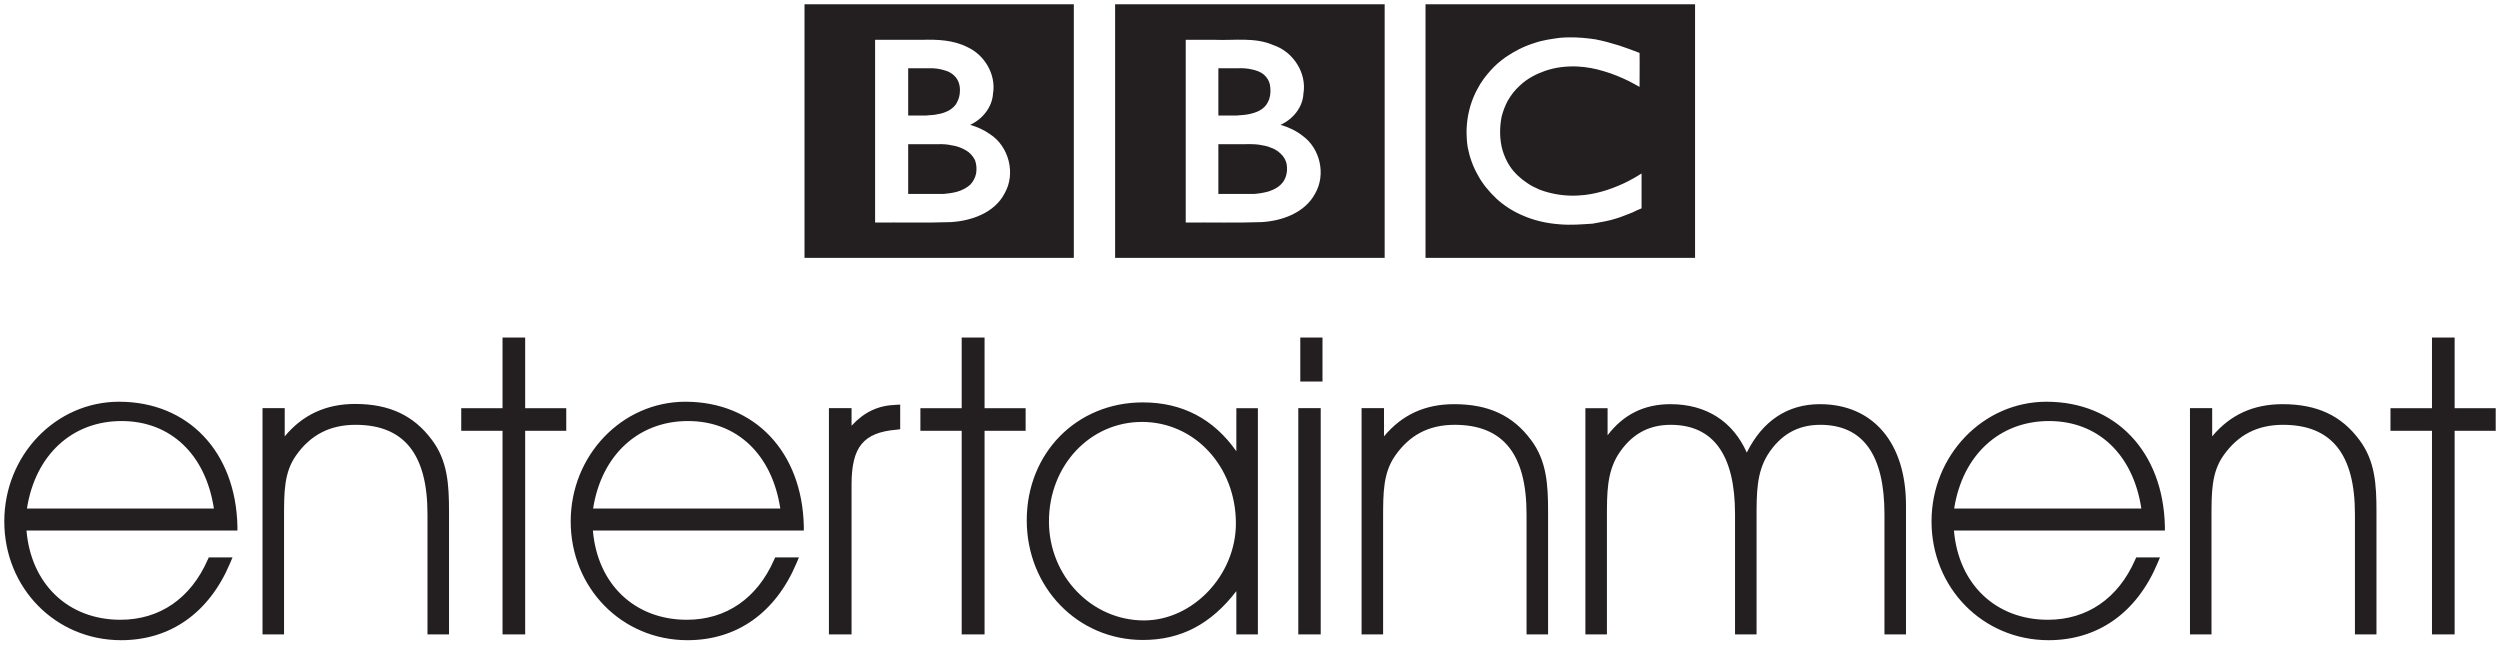
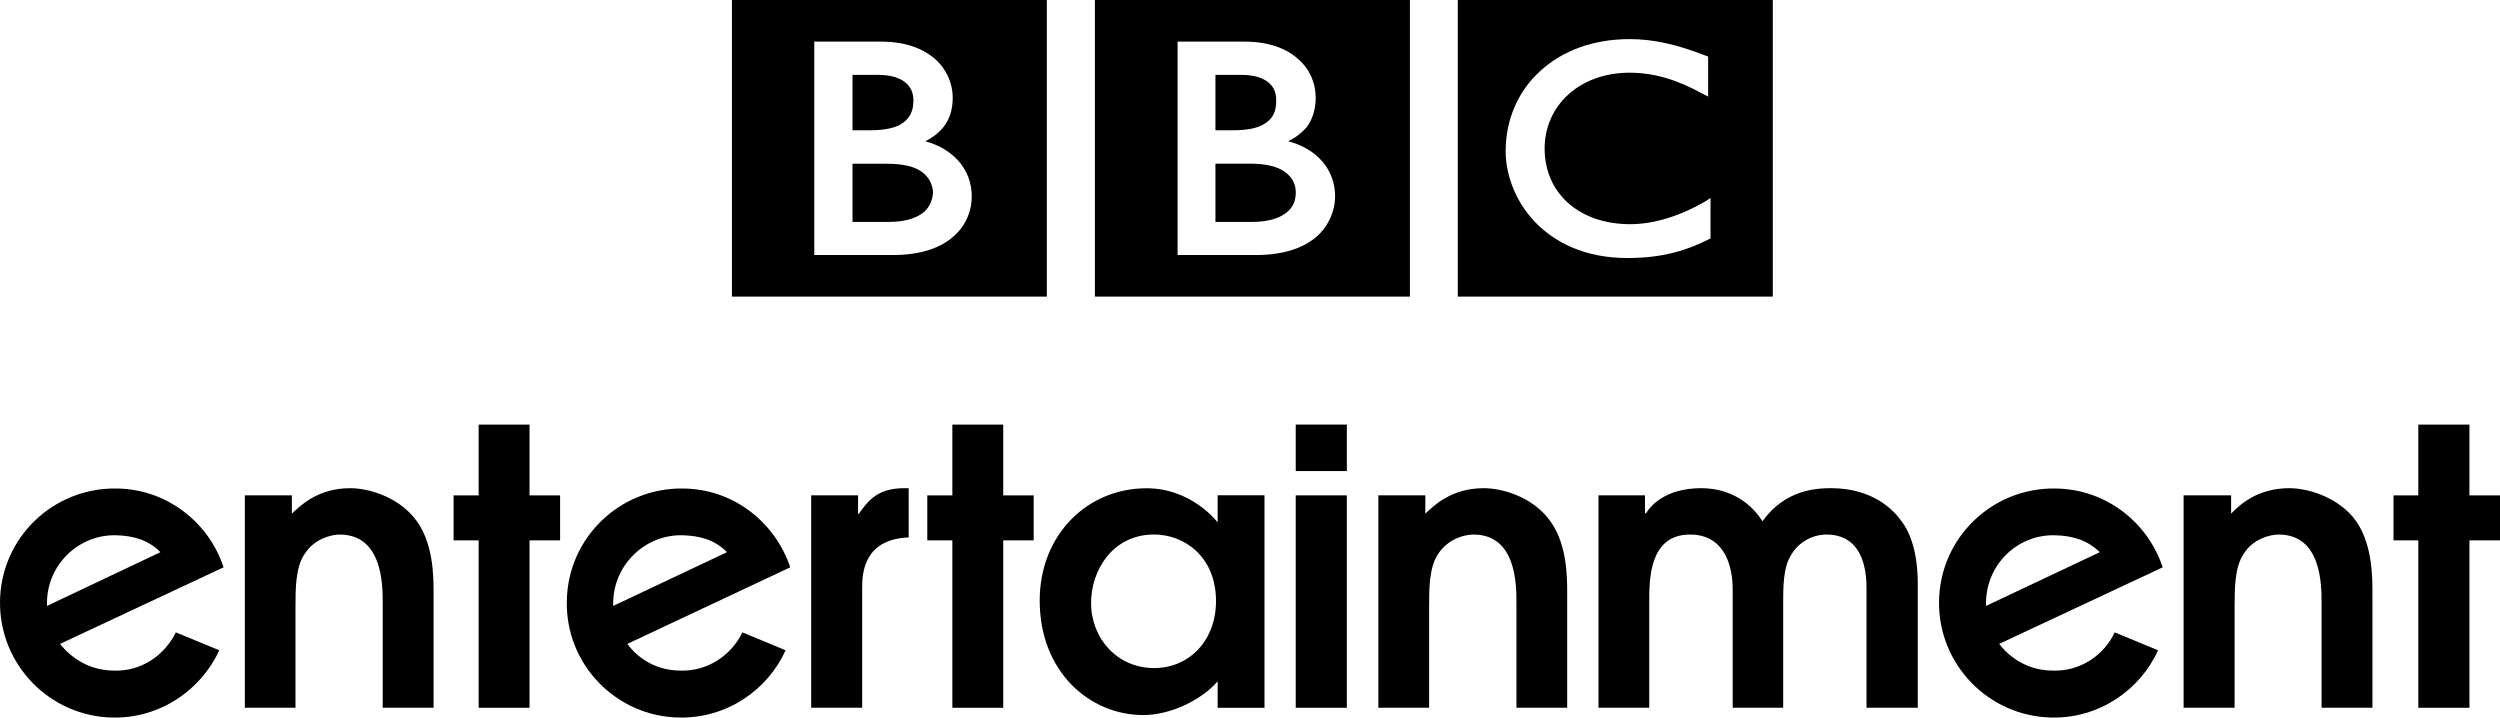
- <svg xmlns="http://www.w3.org/2000/svg" version="1.1" width="582.656" height="150.204" id="svg15018">
-   <defs id="defs15020" />
-   <g transform="translate(-82.95759,-468.6887)" id="layer1">
-     <path d="m 294.621,484.592 0,11.022 4.192,0 c 0.888,-0.123 1.81,-0.072 2.691,-0.31 0.923,-0.127 1.832,-0.458 2.639,-0.88 0.748,-0.479 1.422,-0.989 1.811,-1.811 0.477,-0.793 0.71,-1.776 0.724,-2.691 0.061,-1.281 -0.309,-2.598 -1.242,-3.519 -0.592,-0.612 -1.382,-1.064 -2.225,-1.294 -1.264,-0.401 -2.558,-0.568 -3.881,-0.517 -1.573,-10e-4 -3.136,3.1e-4 -4.709,0 z m 72.291,0 0,11.022 4.243,0 c 1.098,-0.108 2.228,-0.125 3.312,-0.414 0.993,-0.244 1.996,-0.591 2.794,-1.242 0.707,-0.521 1.208,-1.354 1.501,-2.173 0.361,-1.096 0.367,-2.28 0.155,-3.415 -0.223,-0.929 -0.717,-1.72 -1.449,-2.329 -0.721,-0.604 -1.664,-0.928 -2.587,-1.138 -1.072,-0.26 -2.21,-0.353 -3.312,-0.31 -1.548,-0.01 -3.109,0.004 -4.657,0 z m -72.291,17.698 0,11.591 8.331,0 c 1.046,-0.089 2.082,-0.237 3.105,-0.517 1.102,-0.318 2.141,-0.849 3.001,-1.604 0.714,-0.72 1.182,-1.66 1.397,-2.639 0.162,-1.035 0.101,-2.114 -0.259,-3.105 -0.478,-0.958 -1.231,-1.804 -2.173,-2.329 -1.033,-0.578 -2.138,-0.993 -3.312,-1.138 -0.977,-0.232 -1.993,-0.282 -3.001,-0.259 -2.368,0.004 -4.722,-10e-4 -7.089,0 z m 72.291,0 0,11.591 8.435,0 c 1.098,-0.084 2.191,-0.279 3.26,-0.569 1.111,-0.366 2.205,-0.887 3.001,-1.759 0.999,-1.024 1.389,-2.535 1.294,-3.933 -0.009,-0.938 -0.38,-1.787 -0.931,-2.536 -0.729,-0.893 -1.691,-1.612 -2.794,-1.966 -0.903,-0.442 -1.947,-0.523 -2.898,-0.724 -1.186,-0.161 -2.371,-0.092 -3.571,-0.103 -1.922,-0.004 -3.874,0.001 -5.796,0 z m -96.457,-32.601 0,59.095 62.769,0 0,-59.095 -62.769,0 z m 72.394,0 0,59.095 62.821,0 0,-59.095 -62.821,0 z m 72.343,0 0,59.095 62.821,0 0,-59.095 -62.821,0 z m 33.429,7.71 c 2.093,-0.031 4.171,0.153 6.21,0.466 1.842,0.366 3.621,0.847 5.382,1.397 1.584,0.506 3.265,1.143 4.864,1.759 0.057,2.631 -0.017,5.27 0,7.917 -0.849,-0.515 -1.685,-0.875 -2.484,-1.345 -1.85,-0.903 -3.8,-1.711 -5.744,-2.277 -2.082,-0.645 -4.112,-1.018 -6.313,-1.138 -2.659,-0.092 -5.14,0.217 -7.503,1.035 -2.009,0.703 -4.232,1.828 -5.899,3.467 -1.123,1.001 -1.971,2.11 -2.794,3.519 -0.605,1.127 -1.067,2.369 -1.397,3.622 -0.526,2.562 -0.51,5.429 0.207,7.917 0.395,1.295 0.948,2.536 1.656,3.622 1.031,1.607 2.611,3.026 4.088,3.985 0.795,0.606 1.984,1.123 2.898,1.552 2.838,1.06 6.09,1.575 9.159,1.345 3.57,-0.184 7.195,-1.298 10.505,-2.846 1.359,-0.635 2.899,-1.514 4.088,-2.277 l 0,8.124 c -0.681,0.262 -1.444,0.621 -2.173,0.983 -1.253,0.458 -2.395,0.989 -3.622,1.345 -1.785,0.617 -3.721,0.873 -5.589,1.242 -2.516,0.163 -5.136,0.381 -7.659,0.155 -3.056,-0.207 -6.082,-0.903 -8.797,-2.122 -2.253,-0.973 -4.275,-2.29 -5.951,-3.829 -1.716,-1.629 -3.247,-3.432 -4.347,-5.485 -1.192,-2.084 -1.958,-4.305 -2.38,-6.52 -0.73,-4.575 0.017,-9.487 2.277,-13.61 0.847,-1.654 1.958,-3.072 3.105,-4.347 0.982,-1.12 2.229,-2.163 3.467,-3.053 1.982,-1.345 4.198,-2.509 6.624,-3.26 2.03,-0.714 3.962,-0.951 6.003,-1.242 0.696,-0.06 1.424,-0.093 2.122,-0.103 z m -161.71,0.569 c 3.645,0.001 7.273,-2.9e-4 10.919,0 3.597,-0.11 7.331,0.04 10.608,1.708 4.043,1.864 6.705,6.417 5.951,10.867 -0.208,3.208 -2.528,5.962 -5.33,7.245 1.563,0.452 3.198,1.145 4.554,2.122 4.49,2.838 6.144,9.265 3.467,13.868 -2.347,4.523 -7.718,6.392 -12.523,6.675 -5.885,0.207 -11.755,0.046 -17.646,0.103 l 0,-42.588 z m 72.394,0 c 2.265,7.6e-4 4.566,-2.2e-4 6.831,0 4.551,0.184 9.308,-0.652 13.61,1.242 4.595,1.519 7.835,6.505 6.986,11.333 -0.16,3.233 -2.508,5.962 -5.33,7.245 1.786,0.504 3.632,1.354 5.123,2.536 4.128,2.963 5.498,9.042 2.95,13.454 -2.374,4.492 -7.664,6.391 -12.471,6.675 -5.885,0.211 -11.807,0.045 -17.698,0.103 l 0,-42.588 z" id="path10516" style="fill:#231f20;fill-opacity:1;fill-rule:nonzero;stroke:none" />
-     <path d="m 200.078,547.361 0,16.456 -9.625,0 0,5.278 9.625,0 0,47.452 5.278,0 0,-47.452 9.573,0 0,-5.278 -9.573,0 0,-16.456 -5.278,0 z m 107.013,0 0,16.456 -9.625,0 0,5.278 9.625,0 0,47.452 5.33,0 0,-47.452 9.573,0 0,-5.278 -9.573,0 0,-16.456 -5.33,0 z m 78.915,0 0,10.246 5.175,0 0,-10.246 -5.175,0 z m 263.756,0 0,16.456 -9.677,0 0,5.278 9.677,0 0,47.452 5.278,0 0,-47.452 9.573,0 0,-5.278 -9.573,0 0,-16.456 -5.278,0 z m -539.051,14.955 c -14.785,0 -26.753,12.495 -26.753,27.892 0,15.498 11.925,27.685 27.219,27.685 11.522,0 20.539,-6.409 25.408,-17.956 l 0.569,-1.345 -5.537,0 -0.259,0.569 c -3.951,8.998 -11.185,13.972 -20.337,13.972 -12.185,0 -20.844,-8.337 -21.889,-20.802 l 49.16,0 0,-0.983 c -0.382,-17.385 -11.497,-29.03 -27.581,-29.03 z m 132.007,0 c -14.785,0 -26.753,12.495 -26.753,27.892 0,15.498 11.925,27.685 27.219,27.685 11.522,0 20.539,-6.409 25.408,-17.956 l 0.569,-1.345 -5.537,0 -0.259,0.569 c -3.951,8.998 -11.185,13.972 -20.337,13.972 -12.185,0 -20.844,-8.337 -21.889,-20.802 l 49.16,0 0,-0.983 c -0.382,-17.385 -11.497,-29.03 -27.581,-29.03 z m 317.211,0 c -14.785,0 -26.805,12.495 -26.805,27.892 0,15.498 11.976,27.685 27.271,27.685 11.522,0 20.565,-6.409 25.408,-17.956 l 0.569,-1.345 -5.537,0 -0.259,0.569 c -3.951,8.998 -11.185,13.972 -20.337,13.972 -12.185,0 -20.844,-8.337 -21.889,-20.802 l 49.16,0 0,-0.983 c -0.382,-17.385 -11.497,-29.03 -27.581,-29.03 z m -210.611,0.155 c -15.447,0 -27.064,11.826 -27.064,27.478 0,15.651 11.871,27.892 27.064,27.892 8.845,0 15.846,-3.661 21.786,-11.384 l 0,10.091 5.019,0 0,-52.73 -5.019,0 0,10.039 c -5.302,-7.545 -12.609,-11.384 -21.786,-11.384 z m -183.599,0.362 c -6.781,0 -12.198,2.508 -16.404,7.555 l 0,-6.572 -5.175,0 0,52.73 5.019,0 0,-27.167 c 0,-5.888 -0.035,-10.539 2.794,-14.541 3.365,-4.792 7.903,-7.141 13.868,-7.141 11.267,0 16.766,6.782 16.766,20.802 l 0,28.047 5.019,0 0,-28.564 c 0,-6.271 -0.288,-11.872 -3.985,-16.766 -4.206,-5.684 -9.9,-8.383 -17.905,-8.383 z m 256.149,0.052 c -6.781,0 -12.146,2.456 -16.352,7.503 l 0,-6.572 -5.226,0 0,52.73 5.019,0 0,-27.167 c 0,-5.888 0.017,-10.539 2.846,-14.541 3.365,-4.792 7.852,-7.141 13.817,-7.141 11.267,0 16.766,6.782 16.766,20.802 l 0,28.047 5.019,0 0,-28.564 c 0,-6.271 -0.288,-11.872 -3.985,-16.766 -4.206,-5.684 -9.9,-8.331 -17.905,-8.331 z m 50.402,0 c -6.118,0 -10.948,2.401 -14.644,7.245 l 0,-6.313 -5.175,0 0,52.73 5.019,0 0,-27.167 c 0,-5.863 0.013,-10.49 2.587,-14.696 3.008,-4.69 6.987,-6.986 12.264,-6.986 9.941,0 15.007,6.986 15.007,20.802 l 0,28.047 5.019,0 0,-27.167 c 0,-5.863 0.013,-10.49 2.587,-14.696 2.982,-4.69 6.987,-6.986 12.264,-6.986 9.941,0 14.955,6.986 14.955,20.802 l 0,28.047 5.019,0 0,-30.117 c 0,-14.53 -7.664,-23.545 -20.078,-23.545 -7.545,0 -13.38,3.914 -17.025,11.281 -3.237,-7.265 -9.44,-11.281 -17.801,-11.281 z m 142.667,0 c -6.781,0 -12.198,2.456 -16.404,7.503 l 0,-6.572 -5.175,0 0,52.73 5.019,0 0,-27.167 c 0,-5.888 -0.035,-10.539 2.794,-14.541 3.365,-4.792 7.903,-7.141 13.868,-7.141 11.267,0 16.766,6.782 16.766,20.802 l 0,28.047 5.019,0 0,-28.564 c 0,-6.271 -0.288,-11.872 -3.985,-16.766 -4.206,-5.684 -9.9,-8.331 -17.905,-8.331 z m -322.179,0.103 -1.035,0.052 c -4.155,0.153 -7.341,1.678 -10.298,4.864 l 0,-4.088 -5.278,0 0,52.73 5.278,0 0,-34.929 c 0,-8.769 2.755,-12.119 10.453,-12.782 l 0.88,-0.103 0,-5.744 z m 92.783,0.828 0,52.73 5.226,0 0,-52.73 -5.226,0 z m -274.261,3.001 c 11.445,0 19.615,7.796 21.527,20.388 l -43.571,0 c 1.937,-12.414 10.472,-20.388 22.044,-20.388 z m 132.007,0 c 11.445,0 19.615,7.796 21.527,20.388 l -43.623,0 c 1.937,-12.414 10.523,-20.388 22.096,-20.388 z m 317.211,0 c 11.445,0 19.615,7.796 21.527,20.388 l -43.623,0 c 1.937,-12.414 10.523,-20.388 22.096,-20.388 z m -211.388,0.207 c 12.287,0 21.889,10.393 21.889,23.649 0,12.057 -10.029,22.614 -21.423,22.614 -12.21,0 -22.148,-10.334 -22.148,-23.079 0,-13 9.548,-23.183 21.682,-23.183 z" id="path10544" style="fill:#231f20;fill-opacity:1;fill-rule:nonzero;stroke:none" />
+ <svg xmlns="http://www.w3.org/2000/svg" height="172.22" width="600" version="1.1">
+   <g fill-rule="nonzero" transform="translate(107.505,405.9992)" fill="#000">
+     <path d="m-48.736-287.12,11.277,0,0,4.391c2.015-1.925,6.285-6.105,13.984-6.105,4.361,0,11.097,1.955,15.307,7.007,4.721,5.624,4.721,14.134,4.721,18.134v27.547h-12.21v-25.201c0-4.21,0-16.36-10.345-16.36-2.135,0-6.135,1.113-8.33,4.571-2.256,3.158-2.256,8.45-2.256,12.871v24.119h-12.15v-50.974z" />
+     <path d="m7.371-276.31-6.015,0,0-10.796,6.015,0,0-16.991,12.21,0,0,16.991,7.338,0,0,10.796-7.338,0,0,40.178-12.21,0,0-40.178z" />
+     <path d="m87.179-287.12,11.247,0,0,4.451,0.18,0c2.286-3.278,4.601-6.165,10.917-6.165h1.053v11.819c-11.157,0.421-11.157,9.232-11.157,12.21v28.66h-12.24v-50.974z" />
+     <path d="m121.06-276.31-6.015,0,0-10.796,6.015,0,0-16.991,12.21,0,0,16.991,7.308,0,0,10.796-7.308,0,0,40.178-12.21,0,0-40.178z" />
+     <path d="m169.48-277.72c-10.014,0-15.127,8.691-15.127,16.39,0,8.631,6.345,15.668,15.127,15.668,8.39,0,14.856-6.556,14.856-16.089,0-10.616-7.578-15.969-14.856-15.969m26.494,41.591-11.247,0,0-6.345c-3.909,4.511-11.368,8.09-17.803,8.09-13.112,0-24.901-10.556-24.901-27.487,0-15.728,11.368-26.945,25.652-26.945,10.345,0,16.45,7.398,16.901,8.03h0.15v-6.345h11.247v51.004z" />
+     <path d="m203.47-287.11,12.27,0,0,50.974-12.27,0,0-50.974zm0-16.991,12.27,0,0,11.157-12.27,0,0-11.157z" />
+     <path d="m223.3-287.12,11.277,0,0,4.391c2.015-1.925,6.285-6.105,13.984-6.105,4.451,0,11.127,1.955,15.307,7.007,4.752,5.624,4.752,14.134,4.752,18.134v27.547h-12.18v-25.201c0-4.21,0-16.36-10.285-16.36-2.316,0-6.165,1.113-8.45,4.571-2.225,3.158-2.225,8.45-2.225,12.871v24.119h-12.18v-50.974z" />
+     <path d="m276.13-287.12,11.157,0,0,4.3,0.271,0c0.962-1.654,4.511-6.015,13.262-6.015,2.767,0,9.984,0.601,14.676,7.939,5.383-7.578,12.901-7.939,16.48-7.939,10.014,0,15.037,5.293,16.841,7.879,2.075,2.646,3.94,7.458,3.94,15.037v29.772h-12.3v-28.299c0-2.887,0-13.262-9.623-13.262-3.368,0-6.736,1.865-8.45,4.872-1.955,2.977-1.925,8.03-1.925,11.277v25.412h-12.119v-28.299c0-6.947-2.676-13.262-10.225-13.262-9.804,0-9.804,10.736-9.804,16.149v25.412h-12.18v-50.974z" />
+     <path d="m416.56-287.12,11.398,0,0,4.391c1.895-1.925,6.135-6.105,13.924-6.105,4.421,0,11.127,1.955,15.397,7.007,4.601,5.624,4.601,14.134,4.601,18.134v27.547h-12.21v-25.201c0-4.21,0-16.36-10.285-16.36-2.225,0-6.195,1.113-8.36,4.571-2.225,3.158-2.225,8.45-2.225,12.871v24.119h-12.24v-50.974z" />
+     <path d="m472.89-276.31-5.955,0,0-10.796,5.955,0,0-16.991,12.27,0,0,16.991,7.338,0,0,10.796-7.338,0,0,40.178-12.27,0,0-40.178z" />
+     <path d="m-96.225-261.45c0.09-8.992,7.518-16.27,16.54-16.089,4.361,0.12,7.819,1.173,10.676,4.06l-27.216,12.901v-0.872zm30.915,7.218c-2.707,5.533-8.3,9.413-14.856,9.172-5.353,0-9.924-2.586-12.931-6.406l39.245-18.375c-3.519-10.826-13.683-18.796-25.652-18.916-15.307-0.241-27.788,11.849-27.998,27.066-0.211,15.157,11.909,27.667,27.096,27.908,11.307,0.18,21.081-6.526,25.532-16.149l-10.438-4.3z" />
+     <path d="m39.66-261.45c0.15-8.992,7.609-16.27,16.63-16.089,4.361,0.12,7.819,1.173,10.676,4.06l-27.306,12.901v-0.872zm31.005,7.218c-2.646,5.533-8.421,9.413-14.916,9.172-5.293,0-9.924-2.586-12.691-6.406l39.095-18.375c-3.609-10.826-13.653-18.796-25.652-18.916-15.247-0.241-27.788,11.849-27.968,27.066-0.301,15.157,11.819,27.667,27.006,27.908,11.338,0.18,21.141-6.526,25.502-16.149l-10.375-4.3z" />
+     <path d="m369.14-261.45c0.12-8.992,7.428-16.27,16.48-16.089,4.451,0.12,7.819,1.173,10.826,4.06l-27.306,12.901v-0.872zm30.885,7.218c-2.586,5.533-8.3,9.413-14.886,9.172-5.323,0-9.924-2.586-12.841-6.406l39.245-18.375c-3.579-10.826-13.653-18.796-25.743-18.916-15.217-0.241-27.727,11.849-27.938,27.066-0.211,15.157,11.909,27.667,27.126,27.908,11.247,0.18,21.081-6.526,25.442-16.149l-10.405-4.3z" />
+     <path d="m212.92-358.84c0-6.406-4.27-11.398-11.247-13.262,1.865-0.902,3.368-2.135,4.481-3.428,1.383-1.925,2.105-4.27,2.105-7.037,0-3.278-1.263-6.706-4.18-9.232-2.767-2.526-7.037-4.21-12.871-4.21h-16.089v51.214h18.886c6.736,0,11.458-1.774,14.555-4.481,2.977-2.676,4.361-6.345,4.361-9.563m17.954,24.028-75.604,0,0-71.183,75.604,0,0,71.183z" />
+     <path d="m203.48-359.83c0,1.714-0.451,3.338-2.045,4.691-1.474,1.293-4.15,2.406-8.511,2.406h-8.721v-13.984h8.36c3.909,0,6.616,0.722,8.36,2.015,1.774,1.293,2.556,2.947,2.556,4.872" />
+     <path d="m196.38-376.57c1.714-1.173,2.406-2.827,2.406-5.293,0-1.744-0.481-3.158-1.714-4.21-1.203-1.083-3.278-1.955-6.556-1.955h-6.315v13.292h4.3c3.669,0,6.285-0.601,7.879-1.835" />
+     <path d="m303.02-358.48-1.233,0.812c-5.894,3.428-12.24,5.473-18.044,5.473-12.3,0-20.51-7.458-20.54-18.104,0-10.496,8.481-18.194,20.269-18.254,5.894,0,11.398,1.594,17.773,5.112l1.203,0.632v-9.623l-0.511-0.18c-7.218-2.827-12.811-4-18.345-4-8.661,0-16.089,2.767-21.352,7.578-5.293,4.721-8.39,11.638-8.39,19.337,0,5.353,2.165,11.819,6.947,16.871,4.842,5.082,12.15,8.751,22.254,8.751h0.09c8.39,0,14.134-1.835,19.337-4.421l0.541-0.301v-9.684zm14.946,23.668-75.604,0,0-71.183,75.604,0,0,71.183z" />
+     <path d="m125.72-358.84c0-6.406-4.33-11.398-11.157-13.262,1.865-0.902,3.338-2.135,4.391-3.428,1.504-1.925,2.195-4.27,2.195-7.037,0-3.278-1.383-6.706-4.18-9.232-2.917-2.526-7.097-4.21-12.992-4.21h-16.059v51.214h18.916c6.736,0,11.518-1.774,14.525-4.481,3.098-2.676,4.361-6.345,4.361-9.563m18.014,24.028-75.574,0,0-71.183,75.574,0,0,71.183z" />
+     <path d="m109.28-376.57c1.594-1.173,2.436-2.827,2.436-5.293,0-1.744-0.571-3.158-1.774-4.21-1.203-1.083-3.308-1.955-6.706-1.955h-6.135v13.292h4.18c3.729,0,6.375-0.601,7.999-1.835" />
+     <path d="m113.79-364.71c-1.714-1.293-4.451-1.985-8.39-1.985h-8.3v13.954h8.781c4.24,0,6.857-1.113,8.421-2.406,1.444-1.353,1.985-2.977,2.135-4.691-0.15-1.925-0.932-3.579-2.646-4.872" />
  </g>
</svg>
